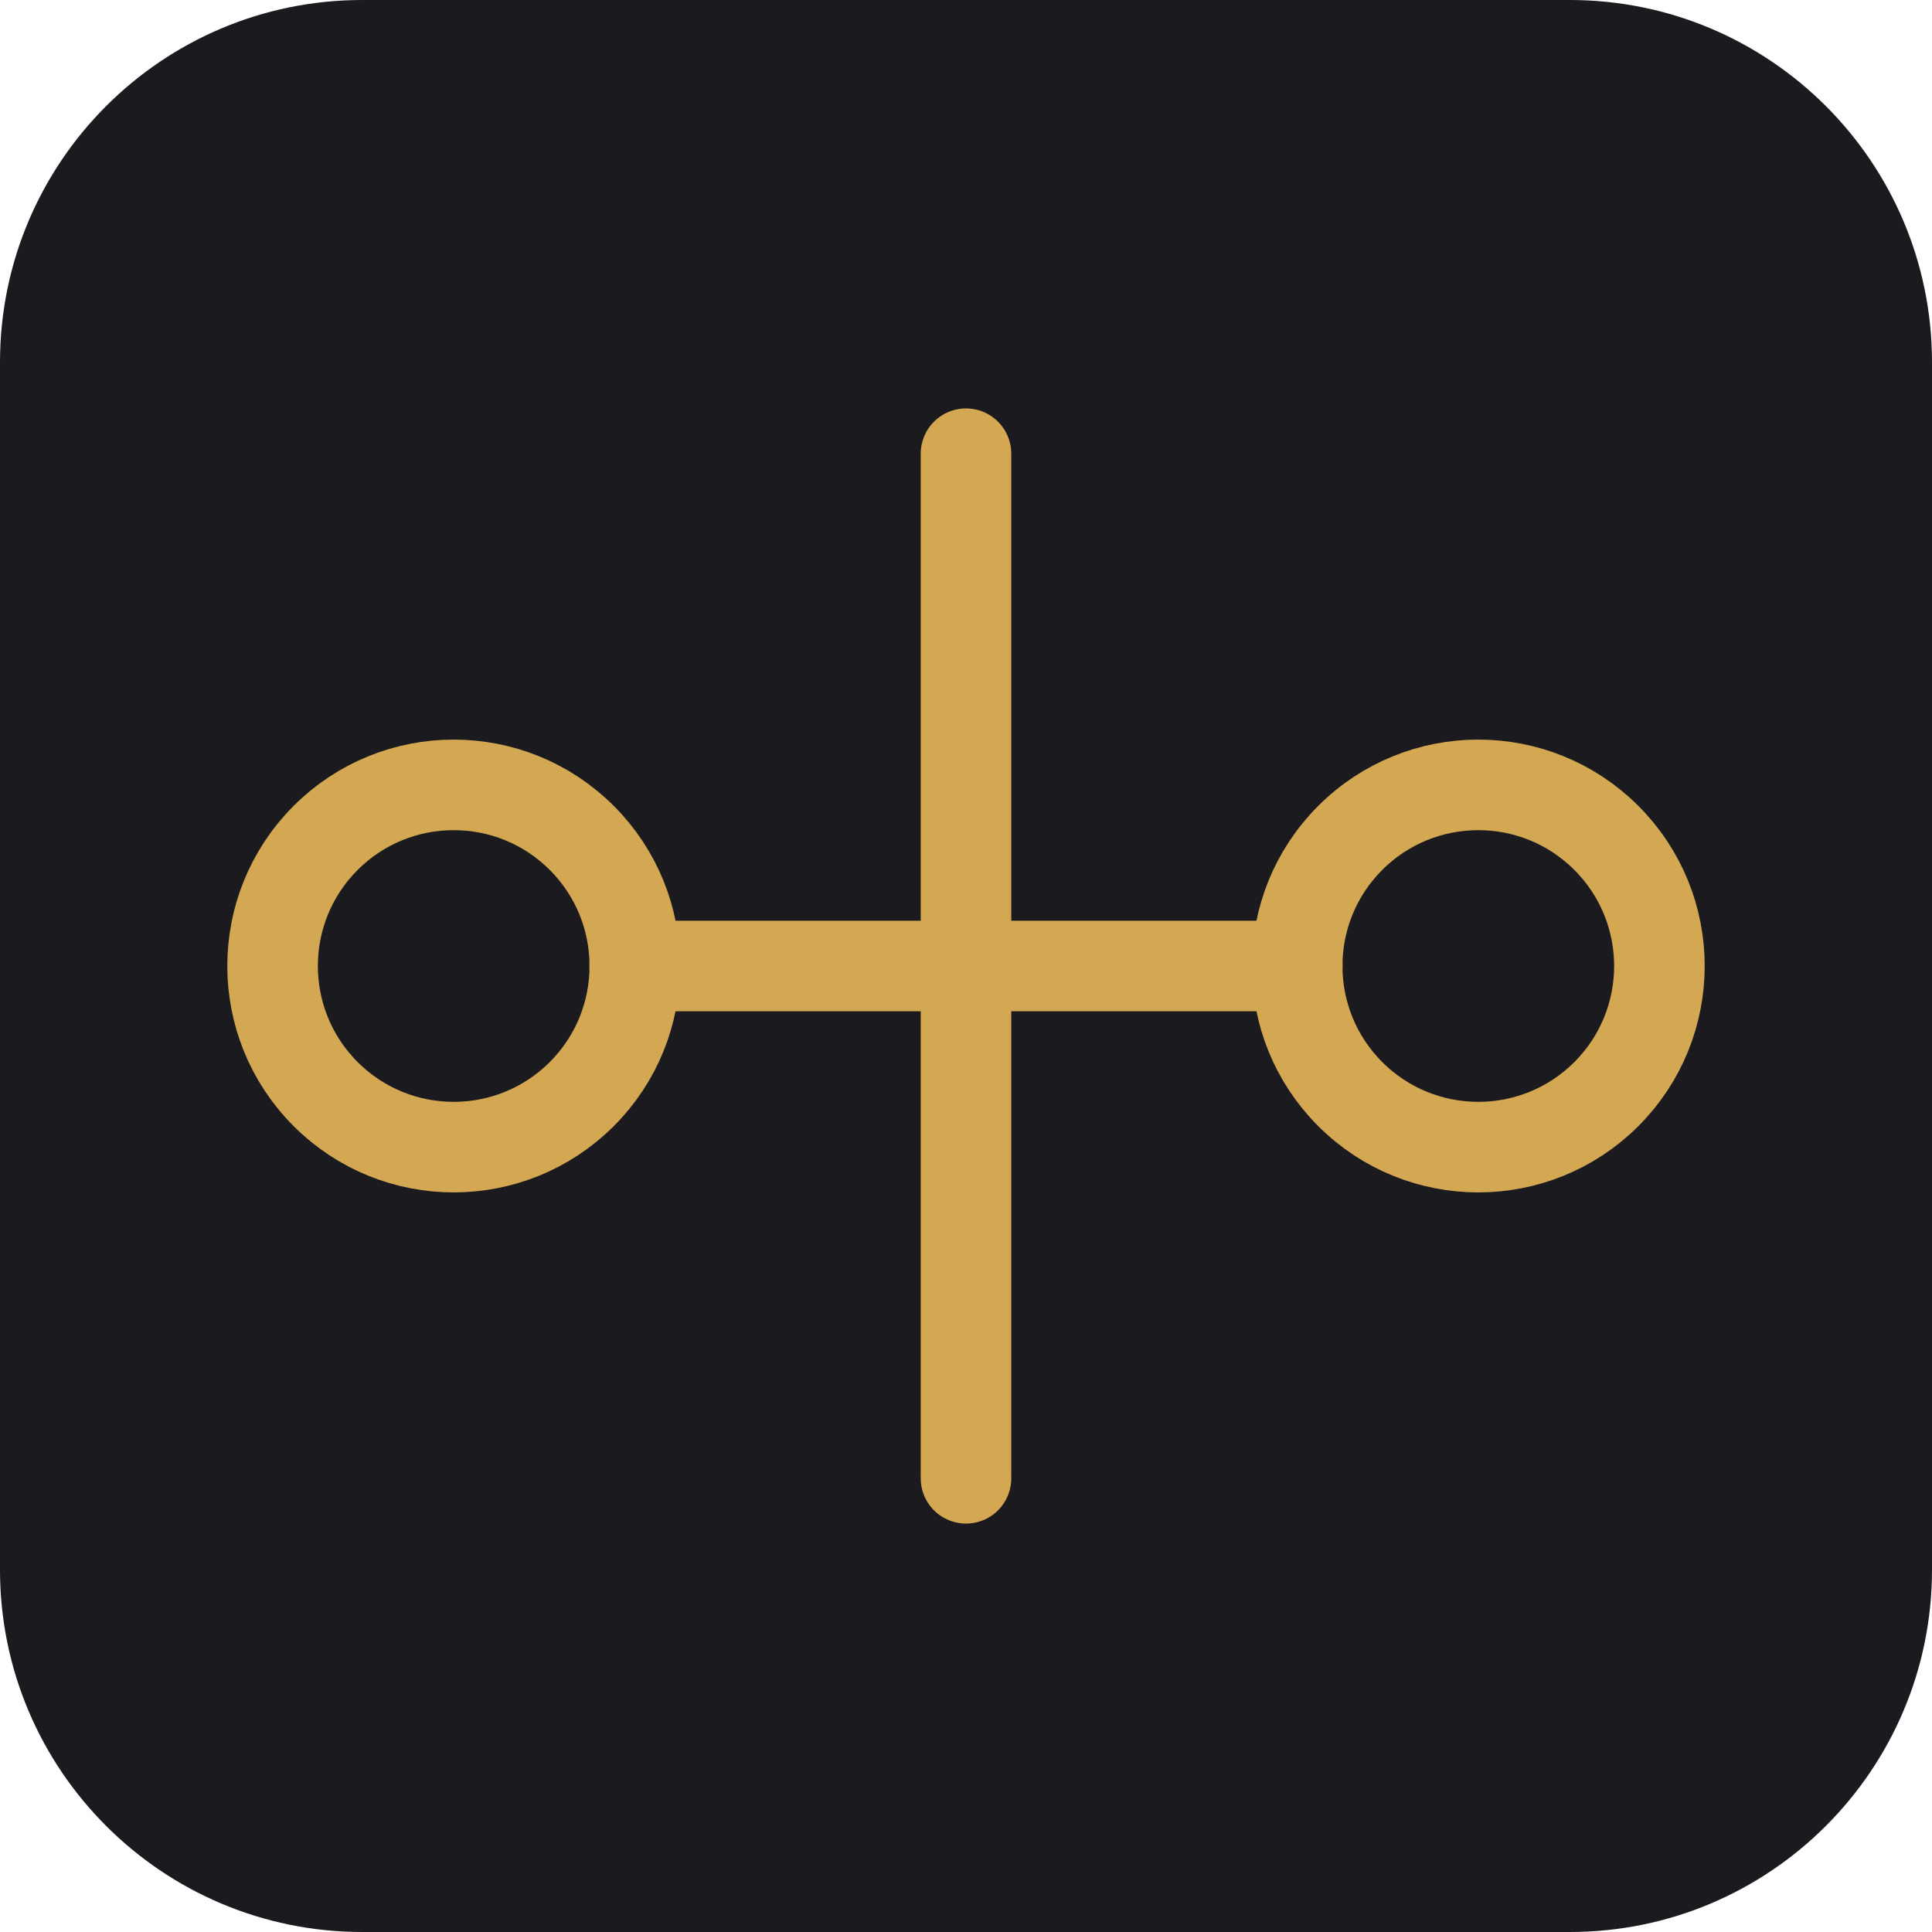
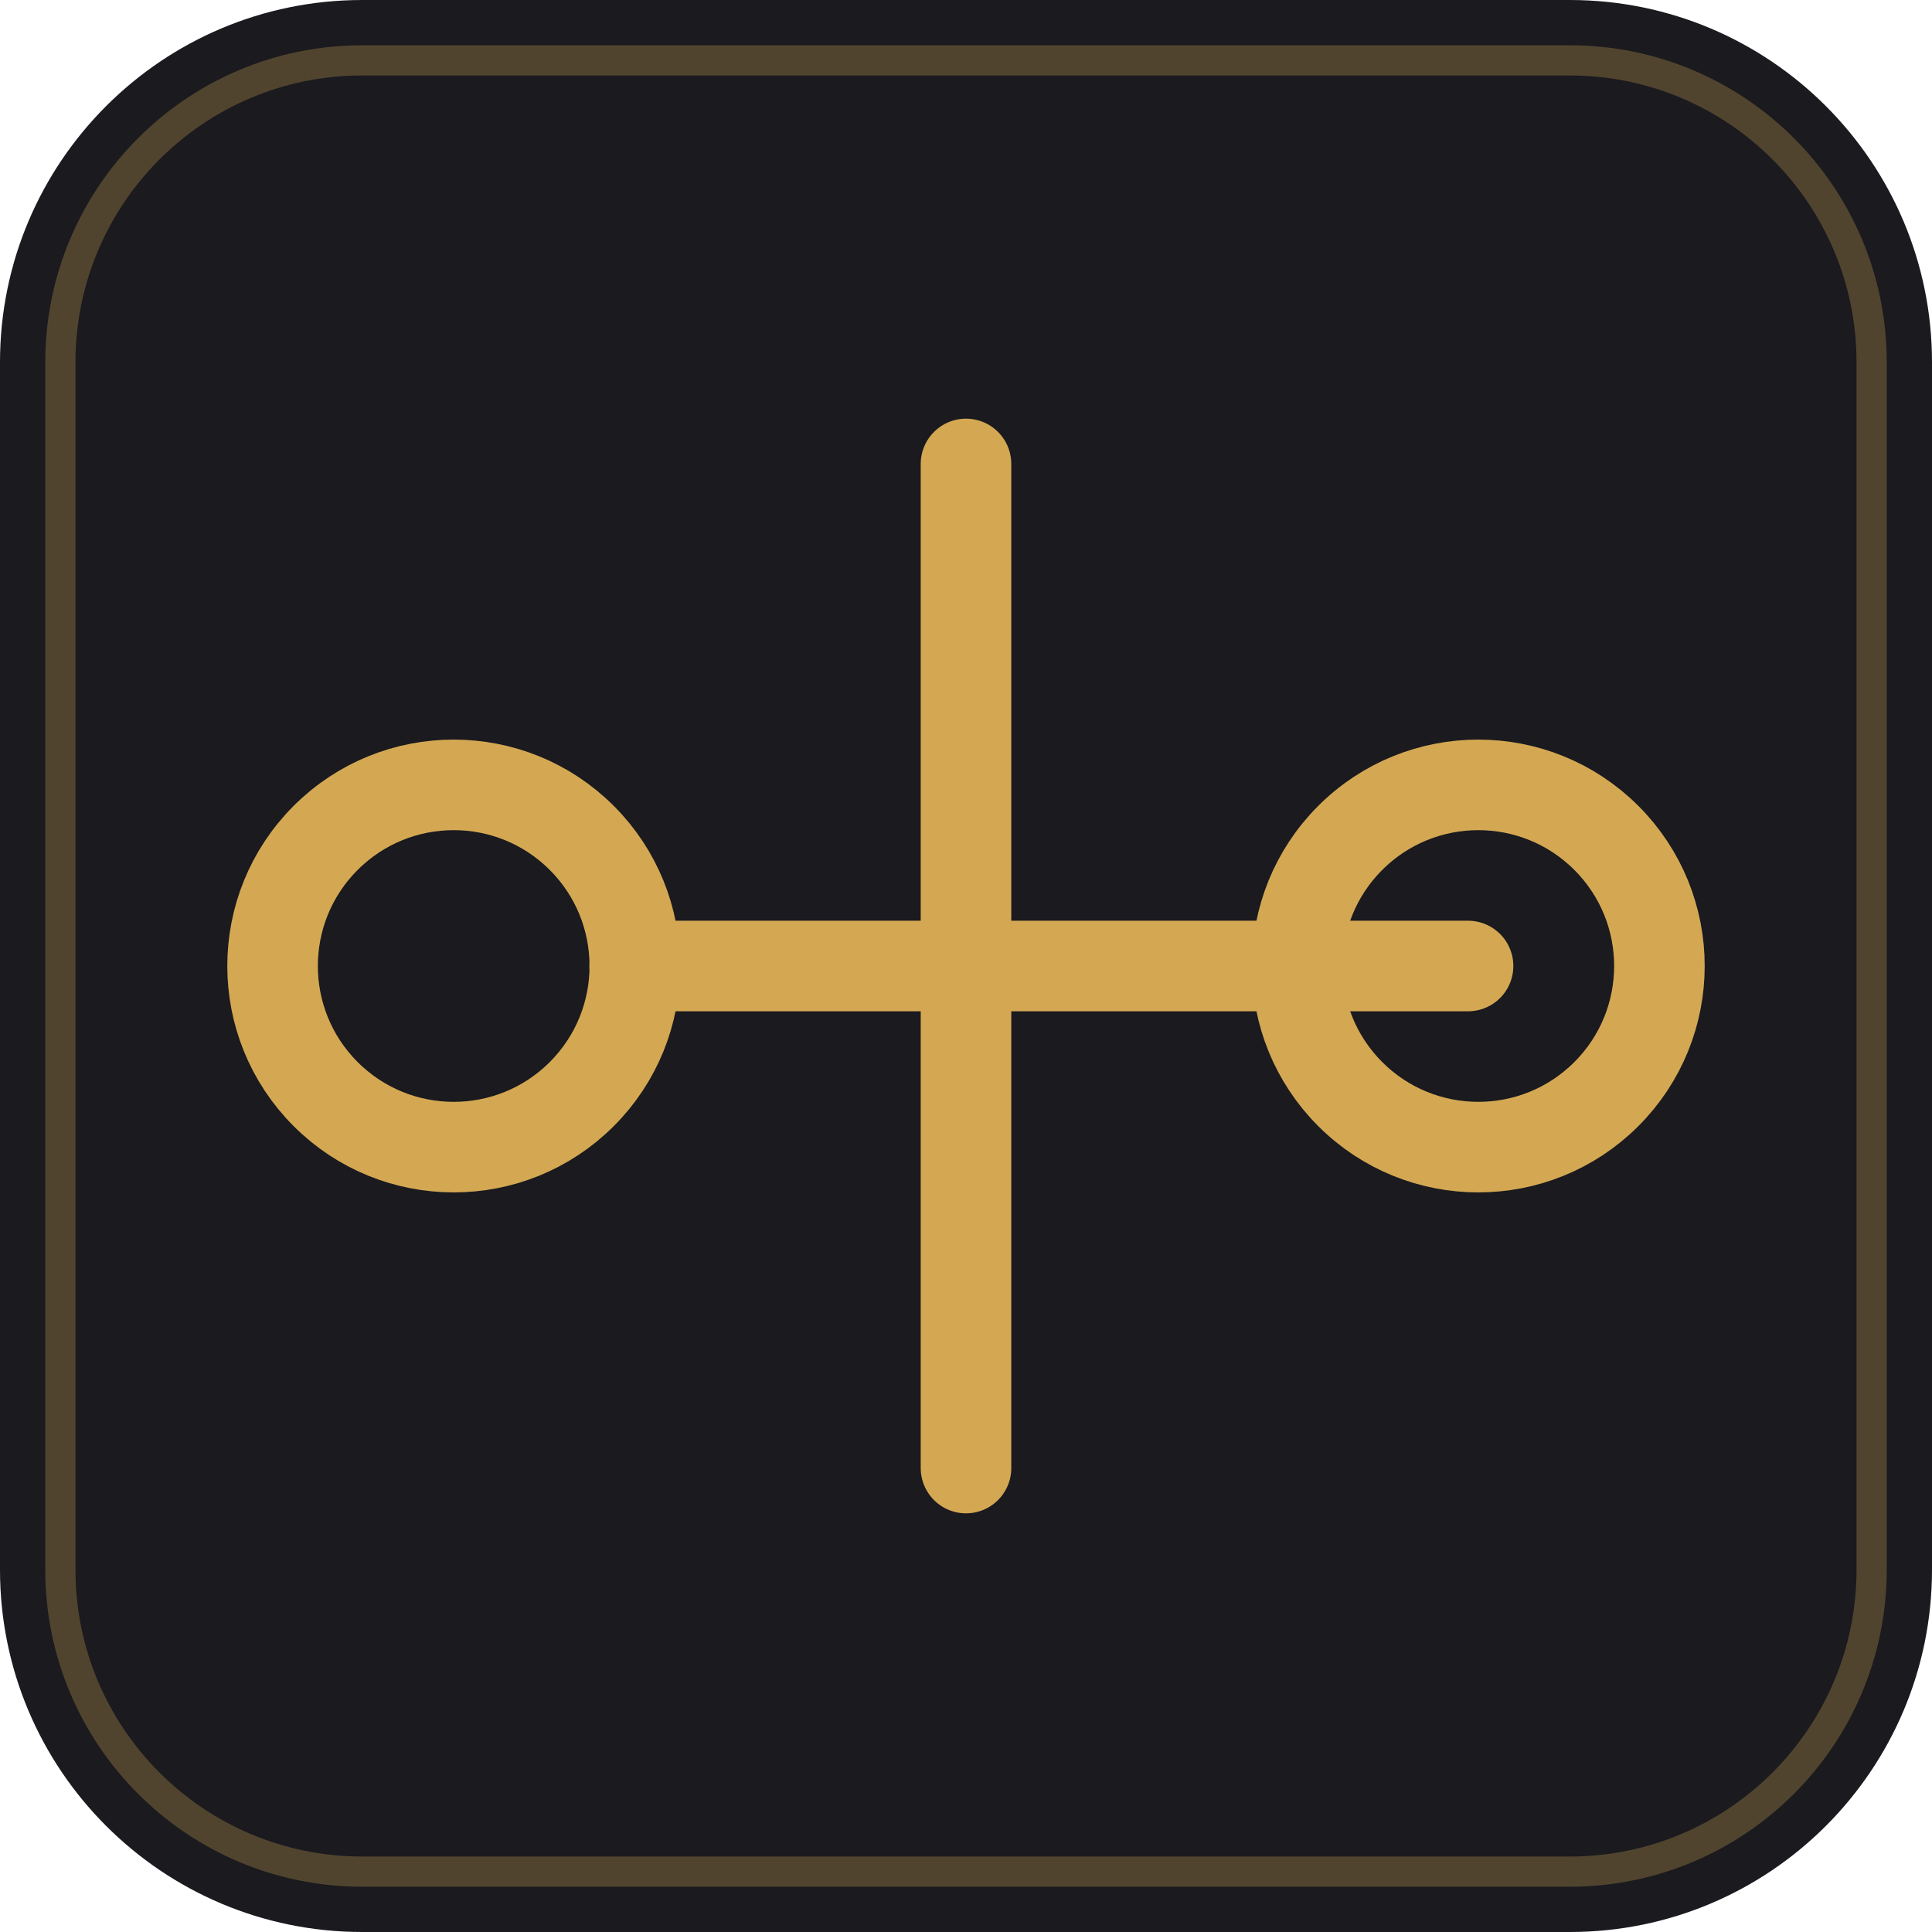
- <svg xmlns="http://www.w3.org/2000/svg" viewBox="0 0 32 32" fill="none">
+ <svg xmlns="http://www.w3.org/2000/svg" viewBox="0 0 32 32">
  <rect width="32" height="32" rx="6" fill="#1a1a1f" />
-   <g transform="translate(16,16) rotate(-45) translate(-12,-12)" stroke="#d4a853" stroke-width="1.5" stroke-linecap="round" stroke-linejoin="round" fill="none">
+   <rect x="1" y="1" width="30" height="30" rx="5" fill="none" stroke="#d4a853" stroke-width="0.5" opacity="0.3" />
+   <g transform="translate(16,16) rotate(-45) translate(-12,-12)" stroke="#d4a853" stroke-width="1.5" fill="none" stroke-linecap="round" stroke-linejoin="round">
    <circle cx="6" cy="6" r="3" />
    <circle cx="18" cy="18" r="3" />
-     <line x1="8.12" y1="8.12" x2="12" y2="12" />
-     <line x1="12" y1="12" x2="15.88" y2="15.88" />
-     <line x1="18" y1="6" x2="6" y2="18" />
+     <path d="M8.12 8.12L12 12" />
+     <path d="M12 12l5.88 5.88" />
+     <path d="M12 12l-5.88 5.88" />
+     <path d="M12 12l5.88-5.88" />
  </g>
</svg>
